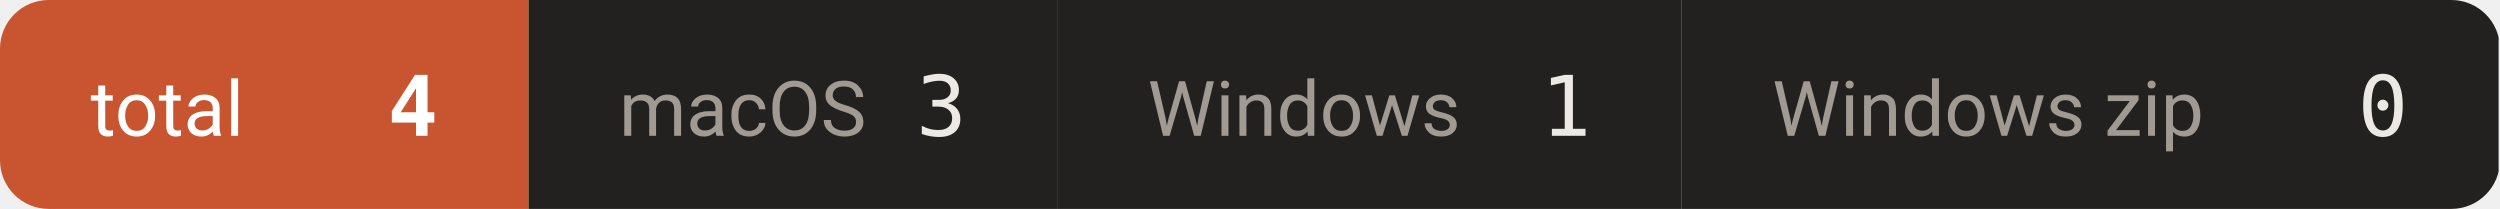
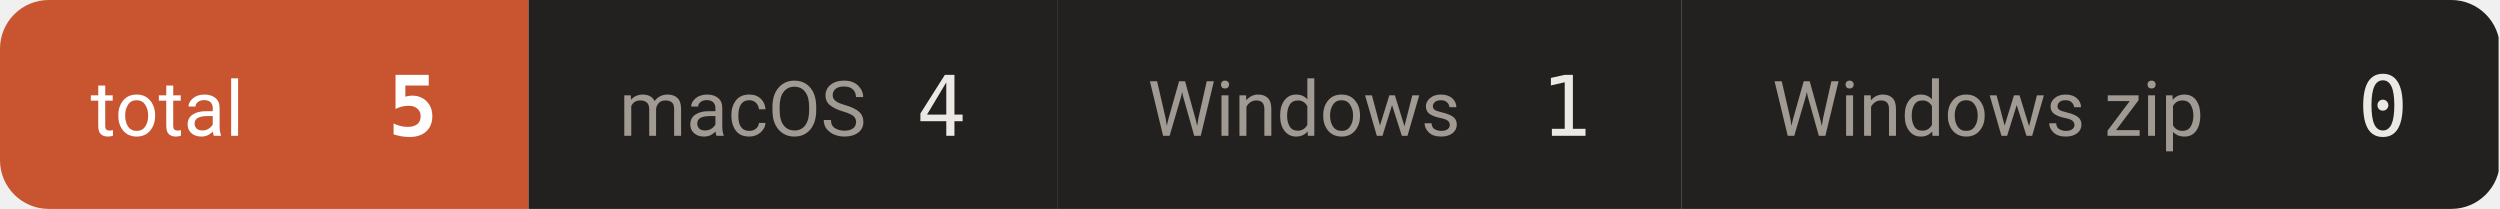
- <svg xmlns="http://www.w3.org/2000/svg" width="359" height="30" viewBox="0 0 359 30" role="img" aria-label="downloads 4">
+ <svg xmlns="http://www.w3.org/2000/svg" width="359" height="30" viewBox="0 0 359 30" role="img" aria-label="downloads 5">
  <defs>
    <clipPath id="c">
      <rect width="359" height="30" rx="7" />
    </clipPath>
  </defs>
  <g clip-path="url(#c)">
    <rect x="0.0" y="0" width="75.9" height="30" fill="#c8552f" />
    <text x="13.0" y="19.5" font-size="11" fill="#ffffff" font-family="-apple-system,BlinkMacSystemFont,'Segoe UI',Roboto,'Helvetica Neue',Arial,'Noto Sans Thai',sans-serif">total</text>
-     <text x="62.9" y="19.5" font-size="12" font-weight="600" fill="#ffffff" text-anchor="end" font-family="ui-monospace,SFMono-Regular,'SF Mono',Menlo,Consolas,monospace">4</text>
+     <text x="62.9" y="19.5" font-size="12" font-weight="600" fill="#ffffff" text-anchor="end" font-family="ui-monospace,SFMono-Regular,'SF Mono',Menlo,Consolas,monospace">5</text>
    <rect x="75.9" y="0" width="75.9" height="30" fill="#232120" />
    <text x="88.9" y="19.5" font-size="11" fill="#a09a93" font-family="-apple-system,BlinkMacSystemFont,'Segoe UI',Roboto,'Helvetica Neue',Arial,'Noto Sans Thai',sans-serif">macOS</text>
-     <text x="138.8" y="19.5" font-size="12" font-weight="500" fill="#ece9e5" text-anchor="end" font-family="ui-monospace,SFMono-Regular,'SF Mono',Menlo,Consolas,monospace">3</text>
+     <text x="138.8" y="19.5" font-size="12" font-weight="500" fill="#ece9e5" text-anchor="end" font-family="ui-monospace,SFMono-Regular,'SF Mono',Menlo,Consolas,monospace">4</text>
    <rect x="151.8" y="0" width="89.7" height="30" fill="#232120" />
    <text x="164.8" y="19.5" font-size="11" fill="#a09a93" font-family="-apple-system,BlinkMacSystemFont,'Segoe UI',Roboto,'Helvetica Neue',Arial,'Noto Sans Thai',sans-serif">Windows</text>
    <text x="228.5" y="19.5" font-size="12" font-weight="500" fill="#ece9e5" text-anchor="end" font-family="ui-monospace,SFMono-Regular,'SF Mono',Menlo,Consolas,monospace">1</text>
    <rect x="241.5" y="0" width="117.3" height="30" fill="#232120" />
    <text x="254.5" y="19.5" font-size="11" fill="#a09a93" font-family="-apple-system,BlinkMacSystemFont,'Segoe UI',Roboto,'Helvetica Neue',Arial,'Noto Sans Thai',sans-serif">Windows zip</text>
    <text x="345.8" y="19.5" font-size="12" font-weight="500" fill="#ece9e5" text-anchor="end" font-family="ui-monospace,SFMono-Regular,'SF Mono',Menlo,Consolas,monospace">0</text>
  </g>
</svg>
